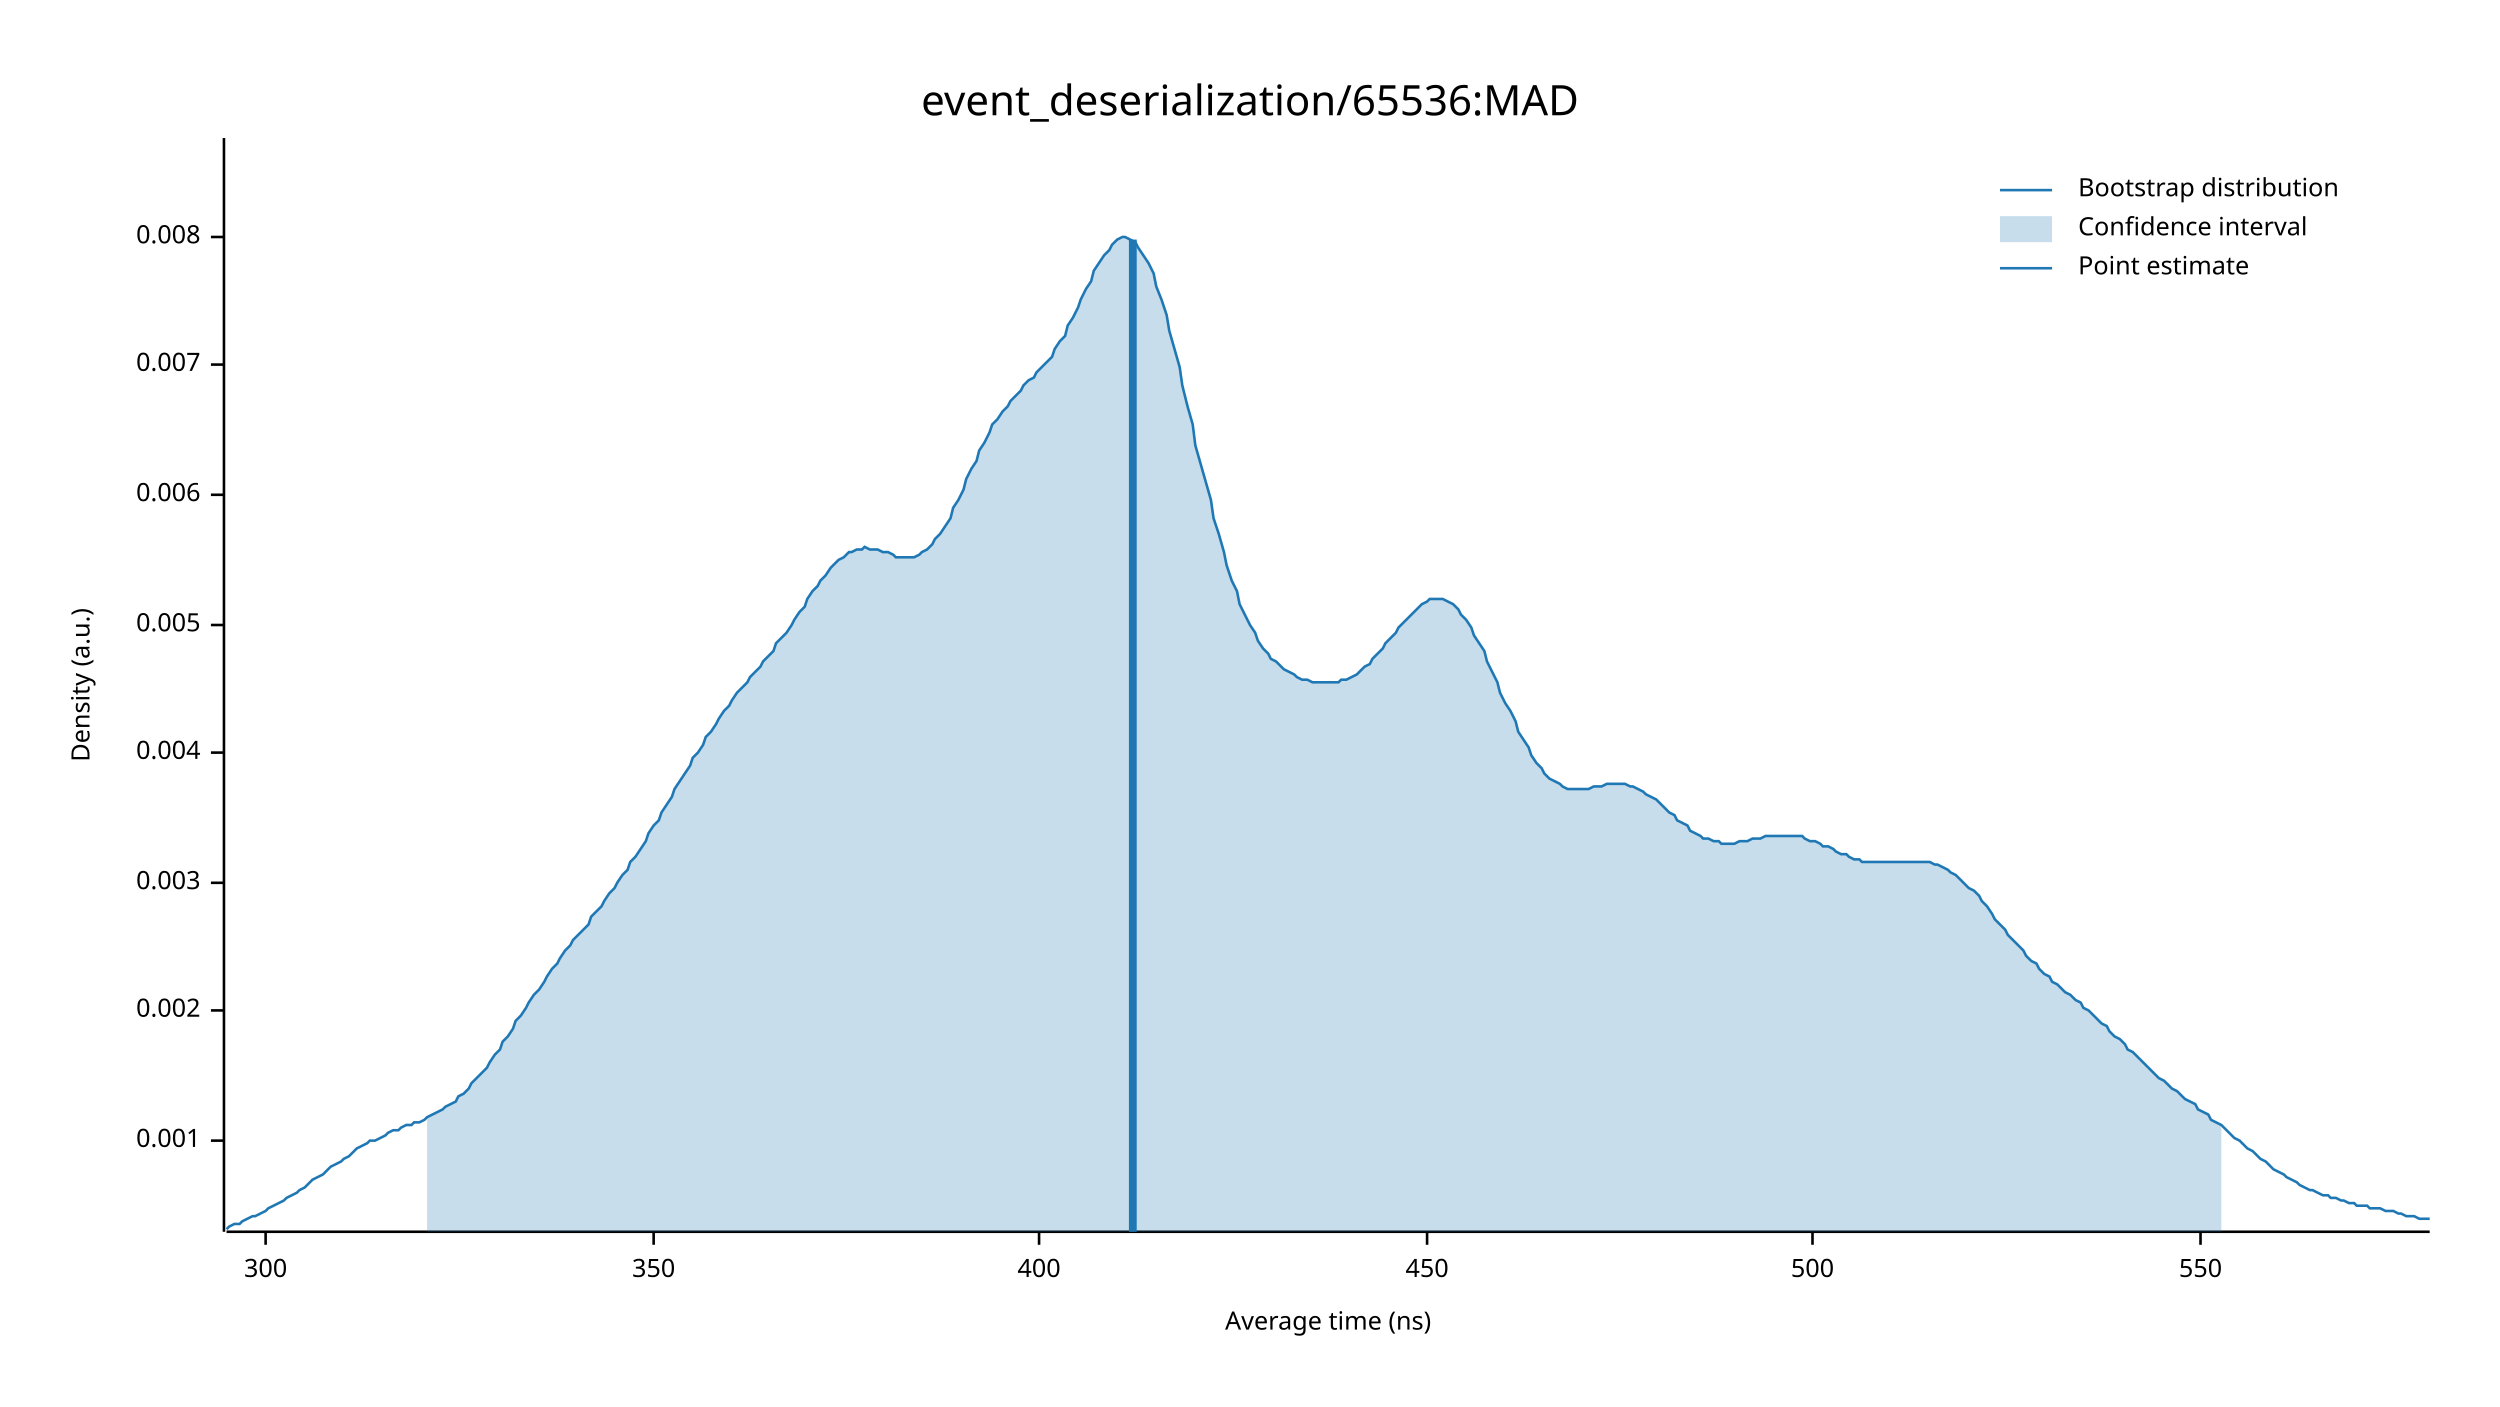
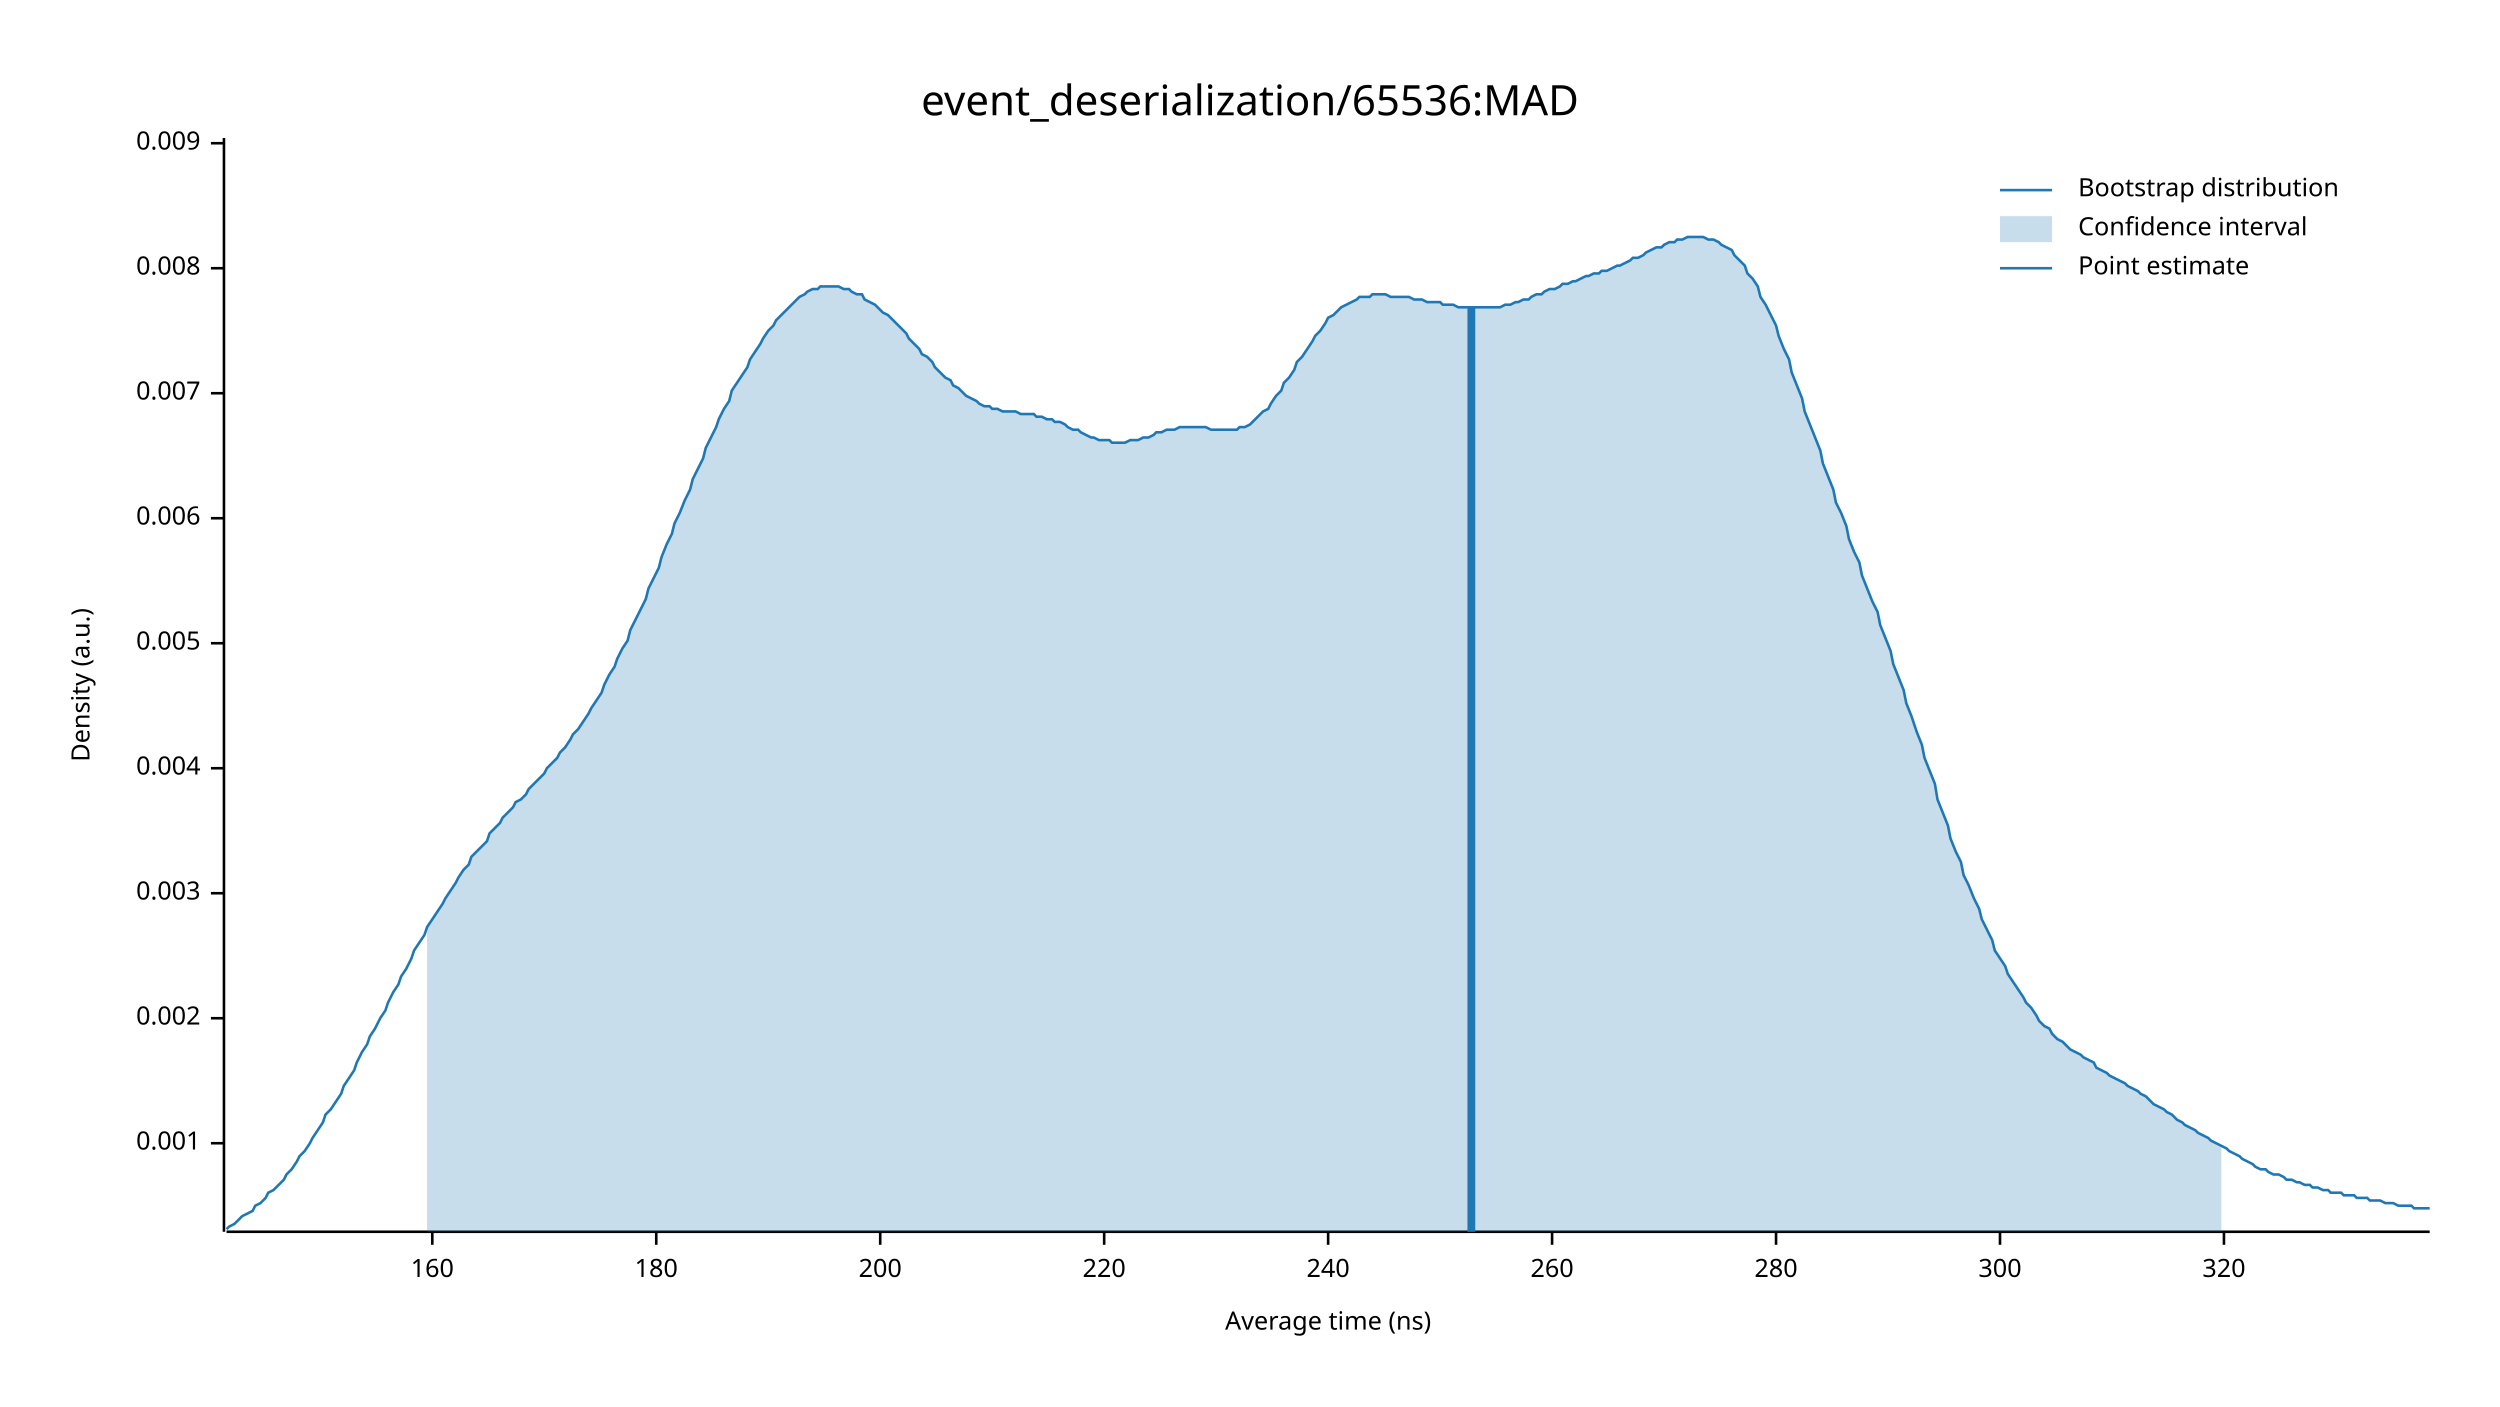
<svg xmlns="http://www.w3.org/2000/svg" width="960" height="540" viewBox="0 0 960 540">
  <text x="480" y="32" dy="0.76em" text-anchor="middle" font-family="sans-serif" font-size="16.129" opacity="1" fill="#000000">
event_deserialization/65536:MAD
</text>
  <text x="27" y="263" dy="0.76em" text-anchor="middle" font-family="sans-serif" font-size="9.677" opacity="1" fill="#000000" transform="rotate(270, 27, 263)">
Density (a.u.)
</text>
  <text x="510" y="513" dy="-0.5ex" text-anchor="middle" font-family="sans-serif" font-size="9.677" opacity="1" fill="#000000">
Average time (ns)
</text>
  <polyline fill="none" opacity="1" stroke="#000000" stroke-width="1" points="86,53 86,473 " />
-   <text x="77" y="438" dy="0.5ex" text-anchor="end" font-family="sans-serif" font-size="9.677" opacity="1" fill="#000000">
+   <text x="77" y="439" dy="0.5ex" text-anchor="end" font-family="sans-serif" font-size="9.677" opacity="1" fill="#000000">
0.001
</text>
-   <polyline fill="none" opacity="1" stroke="#000000" stroke-width="1" points="81,438 86,438 " />
-   <text x="77" y="388" dy="0.5ex" text-anchor="end" font-family="sans-serif" font-size="9.677" opacity="1" fill="#000000">
+   <polyline fill="none" opacity="1" stroke="#000000" stroke-width="1" points="81,439 86,439 " />
+   <text x="77" y="391" dy="0.5ex" text-anchor="end" font-family="sans-serif" font-size="9.677" opacity="1" fill="#000000">
0.002
</text>
-   <polyline fill="none" opacity="1" stroke="#000000" stroke-width="1" points="81,388 86,388 " />
-   <text x="77" y="339" dy="0.5ex" text-anchor="end" font-family="sans-serif" font-size="9.677" opacity="1" fill="#000000">
+   <polyline fill="none" opacity="1" stroke="#000000" stroke-width="1" points="81,391 86,391 " />
+   <text x="77" y="343" dy="0.5ex" text-anchor="end" font-family="sans-serif" font-size="9.677" opacity="1" fill="#000000">
0.003
</text>
-   <polyline fill="none" opacity="1" stroke="#000000" stroke-width="1" points="81,339 86,339 " />
-   <text x="77" y="289" dy="0.5ex" text-anchor="end" font-family="sans-serif" font-size="9.677" opacity="1" fill="#000000">
+   <polyline fill="none" opacity="1" stroke="#000000" stroke-width="1" points="81,343 86,343 " />
+   <text x="77" y="295" dy="0.5ex" text-anchor="end" font-family="sans-serif" font-size="9.677" opacity="1" fill="#000000">
0.004
</text>
-   <polyline fill="none" opacity="1" stroke="#000000" stroke-width="1" points="81,289 86,289 " />
-   <text x="77" y="240" dy="0.5ex" text-anchor="end" font-family="sans-serif" font-size="9.677" opacity="1" fill="#000000">
+   <polyline fill="none" opacity="1" stroke="#000000" stroke-width="1" points="81,295 86,295 " />
+   <text x="77" y="247" dy="0.5ex" text-anchor="end" font-family="sans-serif" font-size="9.677" opacity="1" fill="#000000">
0.005
</text>
-   <polyline fill="none" opacity="1" stroke="#000000" stroke-width="1" points="81,240 86,240 " />
-   <text x="77" y="190" dy="0.5ex" text-anchor="end" font-family="sans-serif" font-size="9.677" opacity="1" fill="#000000">
+   <polyline fill="none" opacity="1" stroke="#000000" stroke-width="1" points="81,247 86,247 " />
+   <text x="77" y="199" dy="0.5ex" text-anchor="end" font-family="sans-serif" font-size="9.677" opacity="1" fill="#000000">
0.006
</text>
-   <polyline fill="none" opacity="1" stroke="#000000" stroke-width="1" points="81,190 86,190 " />
-   <text x="77" y="140" dy="0.5ex" text-anchor="end" font-family="sans-serif" font-size="9.677" opacity="1" fill="#000000">
+   <polyline fill="none" opacity="1" stroke="#000000" stroke-width="1" points="81,199 86,199 " />
+   <text x="77" y="151" dy="0.5ex" text-anchor="end" font-family="sans-serif" font-size="9.677" opacity="1" fill="#000000">
0.007
</text>
-   <polyline fill="none" opacity="1" stroke="#000000" stroke-width="1" points="81,140 86,140 " />
-   <text x="77" y="91" dy="0.5ex" text-anchor="end" font-family="sans-serif" font-size="9.677" opacity="1" fill="#000000">
+   <polyline fill="none" opacity="1" stroke="#000000" stroke-width="1" points="81,151 86,151 " />
+   <text x="77" y="103" dy="0.5ex" text-anchor="end" font-family="sans-serif" font-size="9.677" opacity="1" fill="#000000">
0.008
</text>
-   <polyline fill="none" opacity="1" stroke="#000000" stroke-width="1" points="81,91 86,91 " />
+   <polyline fill="none" opacity="1" stroke="#000000" stroke-width="1" points="81,103 86,103 " />
+   <text x="77" y="55" dy="0.5ex" text-anchor="end" font-family="sans-serif" font-size="9.677" opacity="1" fill="#000000">
+ 0.009
+ </text>
+   <polyline fill="none" opacity="1" stroke="#000000" stroke-width="1" points="81,55 86,55 " />
  <polyline fill="none" opacity="1" stroke="#000000" stroke-width="1" points="87,473 933,473 " />
-   <text x="102" y="483" dy="0.76em" text-anchor="middle" font-family="sans-serif" font-size="9.677" opacity="1" fill="#000000">
+   <text x="166" y="483" dy="0.76em" text-anchor="middle" font-family="sans-serif" font-size="9.677" opacity="1" fill="#000000">
+ 160
+ </text>
+   <polyline fill="none" opacity="1" stroke="#000000" stroke-width="1" points="166,473 166,478 " />
+   <text x="252" y="483" dy="0.76em" text-anchor="middle" font-family="sans-serif" font-size="9.677" opacity="1" fill="#000000">
+ 180
+ </text>
+   <polyline fill="none" opacity="1" stroke="#000000" stroke-width="1" points="252,473 252,478 " />
+   <text x="338" y="483" dy="0.76em" text-anchor="middle" font-family="sans-serif" font-size="9.677" opacity="1" fill="#000000">
+ 200
+ </text>
+   <polyline fill="none" opacity="1" stroke="#000000" stroke-width="1" points="338,473 338,478 " />
+   <text x="424" y="483" dy="0.76em" text-anchor="middle" font-family="sans-serif" font-size="9.677" opacity="1" fill="#000000">
+ 220
+ </text>
+   <polyline fill="none" opacity="1" stroke="#000000" stroke-width="1" points="424,473 424,478 " />
+   <text x="510" y="483" dy="0.76em" text-anchor="middle" font-family="sans-serif" font-size="9.677" opacity="1" fill="#000000">
+ 240
+ </text>
+   <polyline fill="none" opacity="1" stroke="#000000" stroke-width="1" points="510,473 510,478 " />
+   <text x="596" y="483" dy="0.76em" text-anchor="middle" font-family="sans-serif" font-size="9.677" opacity="1" fill="#000000">
+ 260
+ </text>
+   <polyline fill="none" opacity="1" stroke="#000000" stroke-width="1" points="596,473 596,478 " />
+   <text x="682" y="483" dy="0.76em" text-anchor="middle" font-family="sans-serif" font-size="9.677" opacity="1" fill="#000000">
+ 280
+ </text>
+   <polyline fill="none" opacity="1" stroke="#000000" stroke-width="1" points="682,473 682,478 " />
+   <text x="768" y="483" dy="0.76em" text-anchor="middle" font-family="sans-serif" font-size="9.677" opacity="1" fill="#000000">
300
</text>
-   <polyline fill="none" opacity="1" stroke="#000000" stroke-width="1" points="102,473 102,478 " />
-   <text x="251" y="483" dy="0.76em" text-anchor="middle" font-family="sans-serif" font-size="9.677" opacity="1" fill="#000000">
- 350
+   <polyline fill="none" opacity="1" stroke="#000000" stroke-width="1" points="768,473 768,478 " />
+   <text x="854" y="483" dy="0.76em" text-anchor="middle" font-family="sans-serif" font-size="9.677" opacity="1" fill="#000000">
+ 320
</text>
-   <polyline fill="none" opacity="1" stroke="#000000" stroke-width="1" points="251,473 251,478 " />
-   <text x="399" y="483" dy="0.76em" text-anchor="middle" font-family="sans-serif" font-size="9.677" opacity="1" fill="#000000">
- 400
- </text>
-   <polyline fill="none" opacity="1" stroke="#000000" stroke-width="1" points="399,473 399,478 " />
-   <text x="548" y="483" dy="0.76em" text-anchor="middle" font-family="sans-serif" font-size="9.677" opacity="1" fill="#000000">
- 450
- </text>
-   <polyline fill="none" opacity="1" stroke="#000000" stroke-width="1" points="548,473 548,478 " />
-   <text x="696" y="483" dy="0.76em" text-anchor="middle" font-family="sans-serif" font-size="9.677" opacity="1" fill="#000000">
- 500
- </text>
-   <polyline fill="none" opacity="1" stroke="#000000" stroke-width="1" points="696,473 696,478 " />
-   <text x="845" y="483" dy="0.76em" text-anchor="middle" font-family="sans-serif" font-size="9.677" opacity="1" fill="#000000">
- 550
- </text>
-   <polyline fill="none" opacity="1" stroke="#000000" stroke-width="1" points="845,473 845,478 " />
-   <polyline fill="none" opacity="1" stroke="#1F78B4" stroke-width="1" points="87,472 88,471 90,470 92,470 93,469 95,468 97,467 98,467 100,466 102,465 103,464 105,463 107,462 109,461 110,460 112,459 114,458 115,457 117,456 119,454 120,453 122,452 124,451 125,450 127,448 129,447 131,446 132,445 134,444 136,442 137,441 139,440 141,439 142,438 144,438 146,437 148,436 149,435 151,434 153,434 154,433 156,432 158,432 159,431 161,431 163,430 164,429 166,428 168,427 170,426 171,425 173,424 175,423 176,421 178,420 180,418 181,416 183,414 185,412 187,410 188,408 190,405 192,403 193,400 195,398 197,395 198,392 200,390 202,387 203,385 205,382 207,380 209,377 210,375 212,372 214,370 215,368 217,365 219,363 220,361 222,359 224,357 226,355 227,352 229,350 231,348 232,346 234,343 236,341 237,339 239,336 241,334 242,331 244,329 246,326 248,323 249,320 251,317 253,315 254,312 256,309 258,306 259,303 261,300 263,297 265,294 266,291 268,289 270,286 271,283 273,281 275,278 276,276 278,273 280,271 281,269 283,266 285,264 287,262 288,260 290,258 292,256 293,254 295,252 297,250 298,247 300,245 302,243 304,240 305,238 307,235 309,233 310,230 312,227 314,225 315,223 317,221 319,218 320,217 322,215 324,214 326,212 327,212 329,211 331,211 332,210 334,211 336,211 337,211 339,212 341,212 343,213 344,214 346,214 348,214 349,214 351,214 353,213 354,212 356,211 358,209 359,207 361,205 363,202 365,199 366,195 368,192 370,188 371,184 373,180 375,177 376,173 378,170 380,166 381,163 383,161 385,158 387,156 388,154 390,152 392,150 393,148 395,146 397,145 398,143 400,141 402,139 404,137 405,134 407,131 409,129 410,125 412,122 414,118 415,115 417,111 419,108 420,104 422,101 424,98 426,96 427,94 429,92 431,91 432,91 434,92 436,93 437,95 439,98 441,101 443,105 444,110 446,115 448,121 449,127 451,134 453,141 454,148 456,156 458,163 459,171 461,178 463,185 465,192 466,199 468,205 470,212 471,217 473,223 475,227 476,232 478,236 480,240 482,243 483,246 485,249 487,251 488,253 490,254 492,256 493,257 495,258 497,259 498,260 500,261 502,261 504,262 505,262 507,262 509,262 510,262 512,262 514,262 515,261 517,261 519,260 521,259 522,258 524,256 526,255 527,253 529,251 531,249 532,247 534,245 536,243 537,241 539,239 541,237 543,235 544,234 546,232 548,231 549,230 551,230 553,230 554,230 556,231 558,232 560,234 561,236 563,238 565,241 566,244 568,247 570,250 571,254 573,258 575,262 576,266 578,270 580,273 582,277 583,281 585,284 587,287 588,290 590,293 592,295 593,297 595,299 597,300 599,301 600,302 602,303 604,303 605,303 607,303 609,303 610,303 612,302 614,302 615,302 617,301 619,301 621,301 622,301 624,301 626,302 627,302 629,303 631,304 632,305 634,306 636,307 638,309 639,310 641,312 643,313 644,315 646,316 648,317 649,319 651,320 653,321 654,322 656,322 658,323 660,323 661,324 663,324 665,324 666,324 668,323 670,323 671,323 673,322 675,322 676,322 678,321 680,321 682,321 683,321 685,321 687,321 688,321 690,321 692,321 693,322 695,323 697,323 699,324 700,325 702,325 704,326 705,327 707,328 709,328 710,329 712,330 714,330 715,331 717,331 719,331 721,331 722,331 724,331 726,331 727,331 729,331 731,331 732,331 734,331 736,331 738,331 739,331 741,331 743,332 744,332 746,333 748,334 749,335 751,336 753,338 754,339 756,341 758,342 760,344 761,346 763,348 765,351 766,353 768,355 770,357 771,359 773,361 775,363 777,365 778,367 780,369 782,370 783,372 785,374 787,375 788,377 790,378 792,380 793,381 795,382 797,384 799,385 800,387 802,388 804,390 805,391 807,393 809,394 810,396 812,398 814,399 816,401 817,403 819,404 821,406 822,407 824,409 826,411 827,412 829,414 831,415 832,416 834,418 836,419 838,421 839,422 841,423 843,424 844,426 846,427 848,428 849,430 851,431 853,432 855,434 856,435 858,437 860,438 861,439 863,441 865,442 866,443 868,445 870,446 871,447 873,449 875,450 877,451 878,452 880,453 882,454 883,455 885,456 887,457 888,457 890,458 892,459 894,459 895,460 897,460 899,461 900,461 902,462 904,462 905,463 907,463 909,463 910,464 912,464 914,464 916,465 917,465 919,465 921,466 922,466 924,467 926,467 927,467 929,468 931,468 933,468 " />
-   <polygon opacity="0.25" fill="#1F78B4" points="164,429 166,428 168,427 170,426 171,425 173,424 175,423 176,421 178,420 180,418 181,416 183,414 185,412 187,410 188,408 190,405 192,403 193,400 195,398 197,395 198,392 200,390 202,387 203,385 205,382 207,380 209,377 210,375 212,372 214,370 215,368 217,365 219,363 220,361 222,359 224,357 226,355 227,352 229,350 231,348 232,346 234,343 236,341 237,339 239,336 241,334 242,331 244,329 246,326 248,323 249,320 251,317 253,315 254,312 256,309 258,306 259,303 261,300 263,297 265,294 266,291 268,289 270,286 271,283 273,281 275,278 276,276 278,273 280,271 281,269 283,266 285,264 287,262 288,260 290,258 292,256 293,254 295,252 297,250 298,247 300,245 302,243 304,240 305,238 307,235 309,233 310,230 312,227 314,225 315,223 317,221 319,218 320,217 322,215 324,214 326,212 327,212 329,211 331,211 332,210 334,211 336,211 337,211 339,212 341,212 343,213 344,214 346,214 348,214 349,214 351,214 353,213 354,212 356,211 358,209 359,207 361,205 363,202 365,199 366,195 368,192 370,188 371,184 373,180 375,177 376,173 378,170 380,166 381,163 383,161 385,158 387,156 388,154 390,152 392,150 393,148 395,146 397,145 398,143 400,141 402,139 404,137 405,134 407,131 409,129 410,125 412,122 414,118 415,115 417,111 419,108 420,104 422,101 424,98 426,96 427,94 429,92 431,91 432,91 434,92 436,93 437,95 439,98 441,101 443,105 444,110 446,115 448,121 449,127 451,134 453,141 454,148 456,156 458,163 459,171 461,178 463,185 465,192 466,199 468,205 470,212 471,217 473,223 475,227 476,232 478,236 480,240 482,243 483,246 485,249 487,251 488,253 490,254 492,256 493,257 495,258 497,259 498,260 500,261 502,261 504,262 505,262 507,262 509,262 510,262 512,262 514,262 515,261 517,261 519,260 521,259 522,258 524,256 526,255 527,253 529,251 531,249 532,247 534,245 536,243 537,241 539,239 541,237 543,235 544,234 546,232 548,231 549,230 551,230 553,230 554,230 556,231 558,232 560,234 561,236 563,238 565,241 566,244 568,247 570,250 571,254 573,258 575,262 576,266 578,270 580,273 582,277 583,281 585,284 587,287 588,290 590,293 592,295 593,297 595,299 597,300 599,301 600,302 602,303 604,303 605,303 607,303 609,303 610,303 612,302 614,302 615,302 617,301 619,301 621,301 622,301 624,301 626,302 627,302 629,303 631,304 632,305 634,306 636,307 638,309 639,310 641,312 643,313 644,315 646,316 648,317 649,319 651,320 653,321 654,322 656,322 658,323 660,323 661,324 663,324 665,324 666,324 668,323 670,323 671,323 673,322 675,322 676,322 678,321 680,321 682,321 683,321 685,321 687,321 688,321 690,321 692,321 693,322 695,323 697,323 699,324 700,325 702,325 704,326 705,327 707,328 709,328 710,329 712,330 714,330 715,331 717,331 719,331 721,331 722,331 724,331 726,331 727,331 729,331 731,331 732,331 734,331 736,331 738,331 739,331 741,331 743,332 744,332 746,333 748,334 749,335 751,336 753,338 754,339 756,341 758,342 760,344 761,346 763,348 765,351 766,353 768,355 770,357 771,359 773,361 775,363 777,365 778,367 780,369 782,370 783,372 785,374 787,375 788,377 790,378 792,380 793,381 795,382 797,384 799,385 800,387 802,388 804,390 805,391 807,393 809,394 810,396 812,398 814,399 816,401 817,403 819,404 821,406 822,407 824,409 826,411 827,412 829,414 831,415 832,416 834,418 836,419 838,421 839,422 841,423 843,424 844,426 846,427 848,428 849,430 851,431 853,432 853,473 164,473 " />
-   <polyline fill="none" opacity="1" stroke="#1F78B4" stroke-width="3" points="435,473 435,92 " />
+   <polyline fill="none" opacity="1" stroke="#000000" stroke-width="1" points="854,473 854,478 " />
+   <polyline fill="none" opacity="1" stroke="#1F78B4" stroke-width="1" points="87,472 88,471 90,470 92,468 93,467 95,466 97,465 98,463 100,462 102,460 103,458 105,457 107,455 109,453 110,451 112,449 114,446 115,444 117,442 119,439 120,437 122,434 124,431 125,428 127,426 129,423 131,420 132,417 134,414 136,411 137,408 139,404 141,401 142,398 144,395 146,391 148,388 149,385 151,381 153,378 154,375 156,372 158,368 159,365 161,362 163,359 164,356 166,353 168,350 170,347 171,345 173,342 175,339 176,337 178,334 180,332 181,329 183,327 185,325 187,323 188,320 190,318 192,316 193,314 195,312 197,310 198,308 200,307 202,305 203,303 205,301 207,299 209,297 210,295 212,293 214,291 215,289 217,287 219,284 220,282 222,280 224,277 226,274 227,272 229,269 231,266 232,263 234,259 236,256 237,253 239,249 241,246 242,242 244,238 246,234 248,230 249,226 251,222 253,218 254,214 256,209 258,205 259,201 261,197 263,192 265,188 266,184 268,180 270,176 271,172 273,168 275,164 276,161 278,157 280,154 281,150 283,147 285,144 287,141 288,138 290,135 292,132 293,130 295,127 297,125 298,123 300,121 302,119 304,117 305,116 307,114 309,113 310,112 312,111 314,111 315,110 317,110 319,110 320,110 322,110 324,111 326,111 327,112 329,113 331,113 332,115 334,116 336,117 337,118 339,120 341,121 343,123 344,124 346,126 348,128 349,130 351,132 353,134 354,136 356,137 358,139 359,141 361,143 363,145 365,146 366,148 368,149 370,151 371,152 373,153 375,154 376,155 378,156 380,156 381,157 383,157 385,158 387,158 388,158 390,158 392,159 393,159 395,159 397,159 398,160 400,160 402,161 404,161 405,162 407,162 409,163 410,164 412,165 414,165 415,166 417,167 419,168 420,168 422,169 424,169 426,169 427,170 429,170 431,170 432,170 434,169 436,169 437,169 439,168 441,168 443,167 444,166 446,166 448,165 449,165 451,165 453,164 454,164 456,164 458,164 459,164 461,164 463,164 465,165 466,165 468,165 470,165 471,165 473,165 475,165 476,164 478,164 480,163 482,161 483,160 485,158 487,157 488,155 490,152 492,150 493,147 495,145 497,142 498,139 500,137 502,134 504,131 505,129 507,127 509,124 510,122 512,121 514,119 515,118 517,117 519,116 521,115 522,114 524,114 526,114 527,113 529,113 531,113 532,113 534,114 536,114 537,114 539,114 541,114 543,115 544,115 546,115 548,116 549,116 551,116 553,116 554,117 556,117 558,117 560,118 561,118 563,118 565,118 566,118 568,118 570,118 571,118 573,118 575,118 576,118 578,117 580,117 582,116 583,116 585,115 587,115 588,114 590,113 592,113 593,112 595,111 597,111 599,110 600,109 602,109 604,108 605,108 607,107 609,106 610,106 612,105 614,105 615,104 617,104 619,103 621,102 622,102 624,101 626,100 627,99 629,99 631,98 632,97 634,96 636,95 638,95 639,94 641,93 643,93 644,92 646,92 648,91 649,91 651,91 653,91 654,91 656,92 658,92 660,93 661,94 663,95 665,96 666,98 668,100 670,102 671,105 673,107 675,110 676,114 678,117 680,121 682,125 683,129 685,134 687,138 688,143 690,148 692,153 693,158 695,163 697,168 699,173 700,178 702,183 704,188 705,193 707,197 709,202 710,207 712,212 714,216 715,221 717,226 719,231 721,235 722,240 724,245 726,250 727,255 729,260 731,265 732,270 734,275 736,281 738,286 739,291 741,296 743,301 744,307 746,312 748,317 749,322 751,327 753,331 754,336 756,340 758,345 760,349 761,353 763,357 765,361 766,365 768,368 770,371 771,374 773,377 775,380 777,383 778,385 780,387 782,390 783,392 785,394 787,395 788,397 790,399 792,400 793,401 795,403 797,404 799,405 800,406 802,407 804,408 805,410 807,411 809,412 810,413 812,414 814,415 816,416 817,417 819,418 821,419 822,420 824,421 826,423 827,424 829,425 831,426 832,427 834,428 836,430 838,431 839,432 841,433 843,434 844,435 846,436 848,437 849,438 851,439 853,440 855,441 856,442 858,443 860,444 861,445 863,446 865,447 866,448 868,449 870,449 871,450 873,451 875,451 877,452 878,453 880,453 882,454 883,454 885,455 887,455 888,456 890,456 892,457 894,457 895,458 897,458 899,458 900,459 902,459 904,459 905,460 907,460 909,460 910,461 912,461 914,461 916,462 917,462 919,462 921,463 922,463 924,463 926,463 927,464 929,464 931,464 933,464 " />
+   <polygon opacity="0.25" fill="#1F78B4" points="164,356 166,353 168,350 170,347 171,345 173,342 175,339 176,337 178,334 180,332 181,329 183,327 185,325 187,323 188,320 190,318 192,316 193,314 195,312 197,310 198,308 200,307 202,305 203,303 205,301 207,299 209,297 210,295 212,293 214,291 215,289 217,287 219,284 220,282 222,280 224,277 226,274 227,272 229,269 231,266 232,263 234,259 236,256 237,253 239,249 241,246 242,242 244,238 246,234 248,230 249,226 251,222 253,218 254,214 256,209 258,205 259,201 261,197 263,192 265,188 266,184 268,180 270,176 271,172 273,168 275,164 276,161 278,157 280,154 281,150 283,147 285,144 287,141 288,138 290,135 292,132 293,130 295,127 297,125 298,123 300,121 302,119 304,117 305,116 307,114 309,113 310,112 312,111 314,111 315,110 317,110 319,110 320,110 322,110 324,111 326,111 327,112 329,113 331,113 332,115 334,116 336,117 337,118 339,120 341,121 343,123 344,124 346,126 348,128 349,130 351,132 353,134 354,136 356,137 358,139 359,141 361,143 363,145 365,146 366,148 368,149 370,151 371,152 373,153 375,154 376,155 378,156 380,156 381,157 383,157 385,158 387,158 388,158 390,158 392,159 393,159 395,159 397,159 398,160 400,160 402,161 404,161 405,162 407,162 409,163 410,164 412,165 414,165 415,166 417,167 419,168 420,168 422,169 424,169 426,169 427,170 429,170 431,170 432,170 434,169 436,169 437,169 439,168 441,168 443,167 444,166 446,166 448,165 449,165 451,165 453,164 454,164 456,164 458,164 459,164 461,164 463,164 465,165 466,165 468,165 470,165 471,165 473,165 475,165 476,164 478,164 480,163 482,161 483,160 485,158 487,157 488,155 490,152 492,150 493,147 495,145 497,142 498,139 500,137 502,134 504,131 505,129 507,127 509,124 510,122 512,121 514,119 515,118 517,117 519,116 521,115 522,114 524,114 526,114 527,113 529,113 531,113 532,113 534,114 536,114 537,114 539,114 541,114 543,115 544,115 546,115 548,116 549,116 551,116 553,116 554,117 556,117 558,117 560,118 561,118 563,118 565,118 566,118 568,118 570,118 571,118 573,118 575,118 576,118 578,117 580,117 582,116 583,116 585,115 587,115 588,114 590,113 592,113 593,112 595,111 597,111 599,110 600,109 602,109 604,108 605,108 607,107 609,106 610,106 612,105 614,105 615,104 617,104 619,103 621,102 622,102 624,101 626,100 627,99 629,99 631,98 632,97 634,96 636,95 638,95 639,94 641,93 643,93 644,92 646,92 648,91 649,91 651,91 653,91 654,91 656,92 658,92 660,93 661,94 663,95 665,96 666,98 668,100 670,102 671,105 673,107 675,110 676,114 678,117 680,121 682,125 683,129 685,134 687,138 688,143 690,148 692,153 693,158 695,163 697,168 699,173 700,178 702,183 704,188 705,193 707,197 709,202 710,207 712,212 714,216 715,221 717,226 719,231 721,235 722,240 724,245 726,250 727,255 729,260 731,265 732,270 734,275 736,281 738,286 739,291 741,296 743,301 744,307 746,312 748,317 749,322 751,327 753,331 754,336 756,340 758,345 760,349 761,353 763,357 765,361 766,365 768,368 770,371 771,374 773,377 775,380 777,383 778,385 780,387 782,390 783,392 785,394 787,395 788,397 790,399 792,400 793,401 795,403 797,404 799,405 800,406 802,407 804,408 805,410 807,411 809,412 810,413 812,414 814,415 816,416 817,417 819,418 821,419 822,420 824,421 826,423 827,424 829,425 831,426 832,427 834,428 836,430 838,431 839,432 841,433 843,434 844,435 846,436 848,437 849,438 851,439 853,440 853,473 164,473 " />
+   <polyline fill="none" opacity="1" stroke="#1F78B4" stroke-width="3" points="565,473 565,118 " />
  <text x="798" y="68" dy="0.76em" text-anchor="start" font-family="sans-serif" font-size="9.677" opacity="1" fill="#000000">
Bootstrap distribution
</text>
  <text x="798" y="83" dy="0.76em" text-anchor="start" font-family="sans-serif" font-size="9.677" opacity="1" fill="#000000">
Confidence interval
</text>
  <text x="798" y="98" dy="0.76em" text-anchor="start" font-family="sans-serif" font-size="9.677" opacity="1" fill="#000000">
Point estimate
</text>
  <polyline fill="none" opacity="1" stroke="#1F78B4" stroke-width="1" points="768,73 788,73 " />
  <rect x="768" y="83" width="20" height="10" opacity="0.25" fill="#1F78B4" stroke="none" />
  <polyline fill="none" opacity="1" stroke="#1F78B4" stroke-width="1" points="768,103 788,103 " />
</svg>
